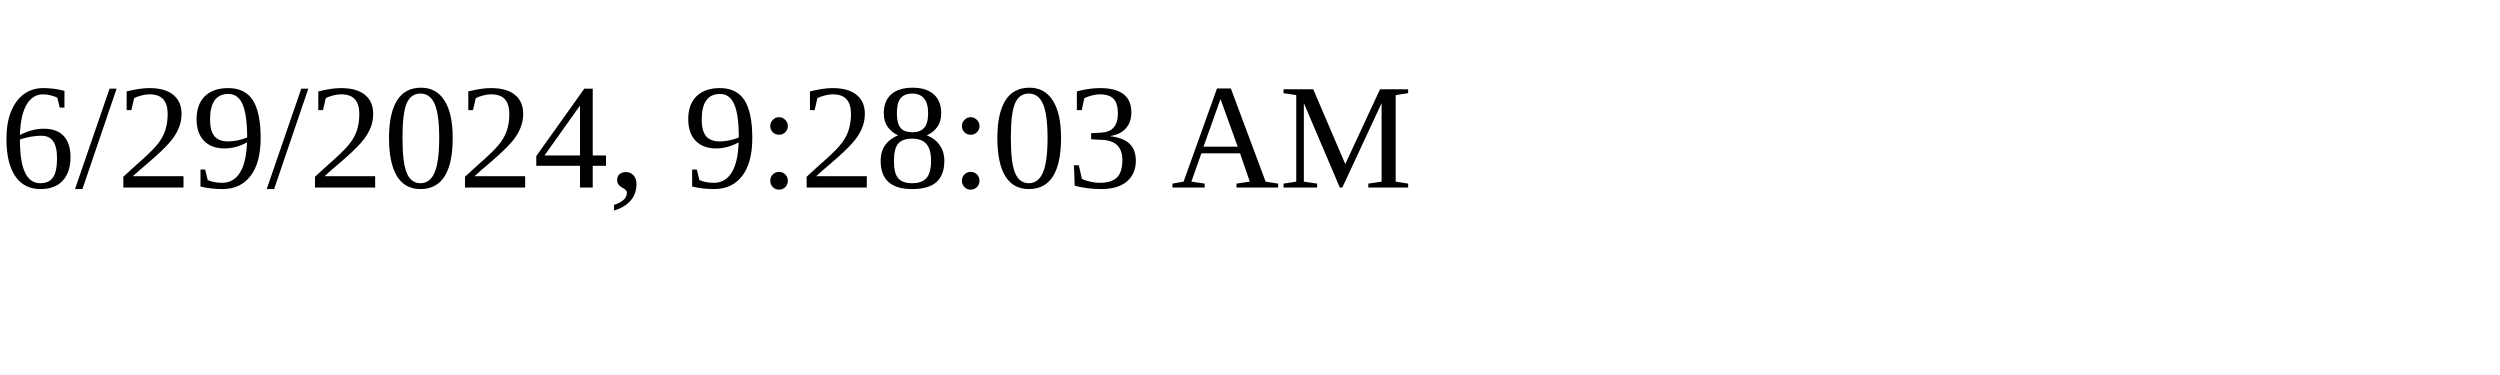
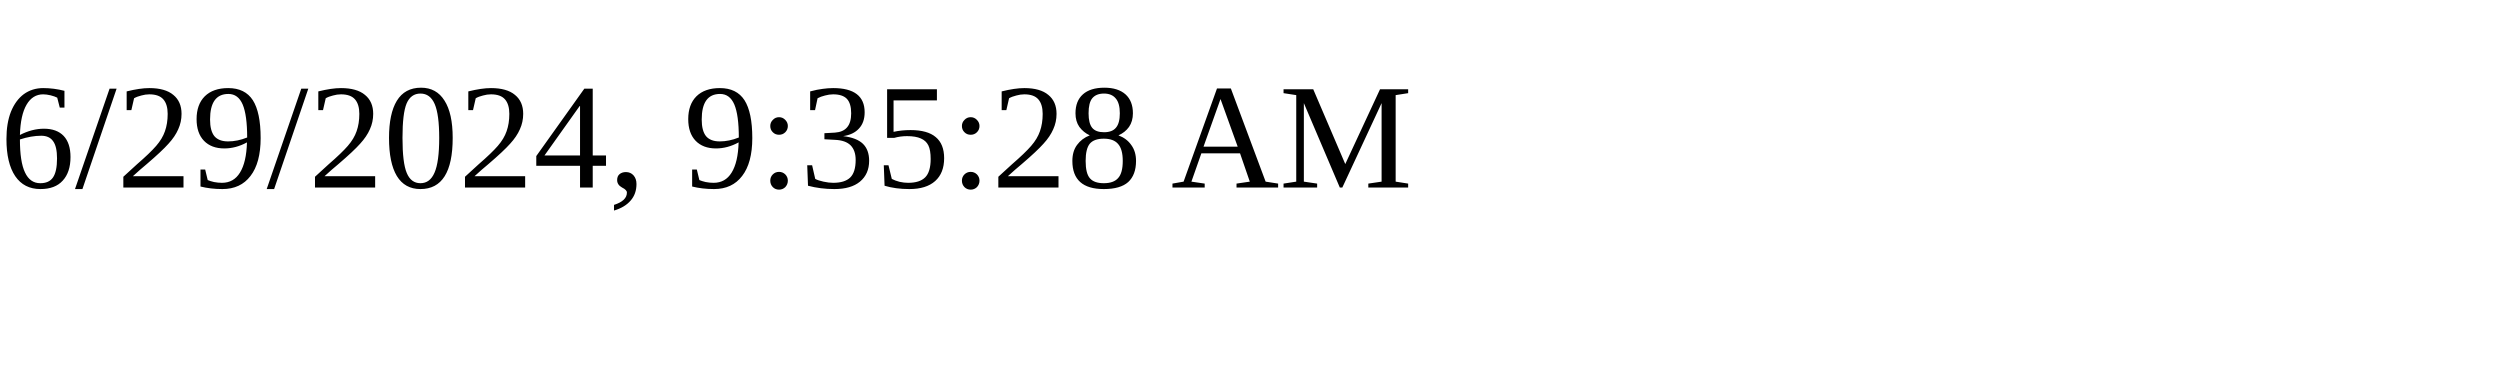
<svg xmlns="http://www.w3.org/2000/svg" height="30" width="200">
-   <text x="0" y="15">6/29/2024, 9:28:03 AM</text>
+   <text x="0" y="15">6/29/2024, 9:35:28 AM</text>
</svg>
